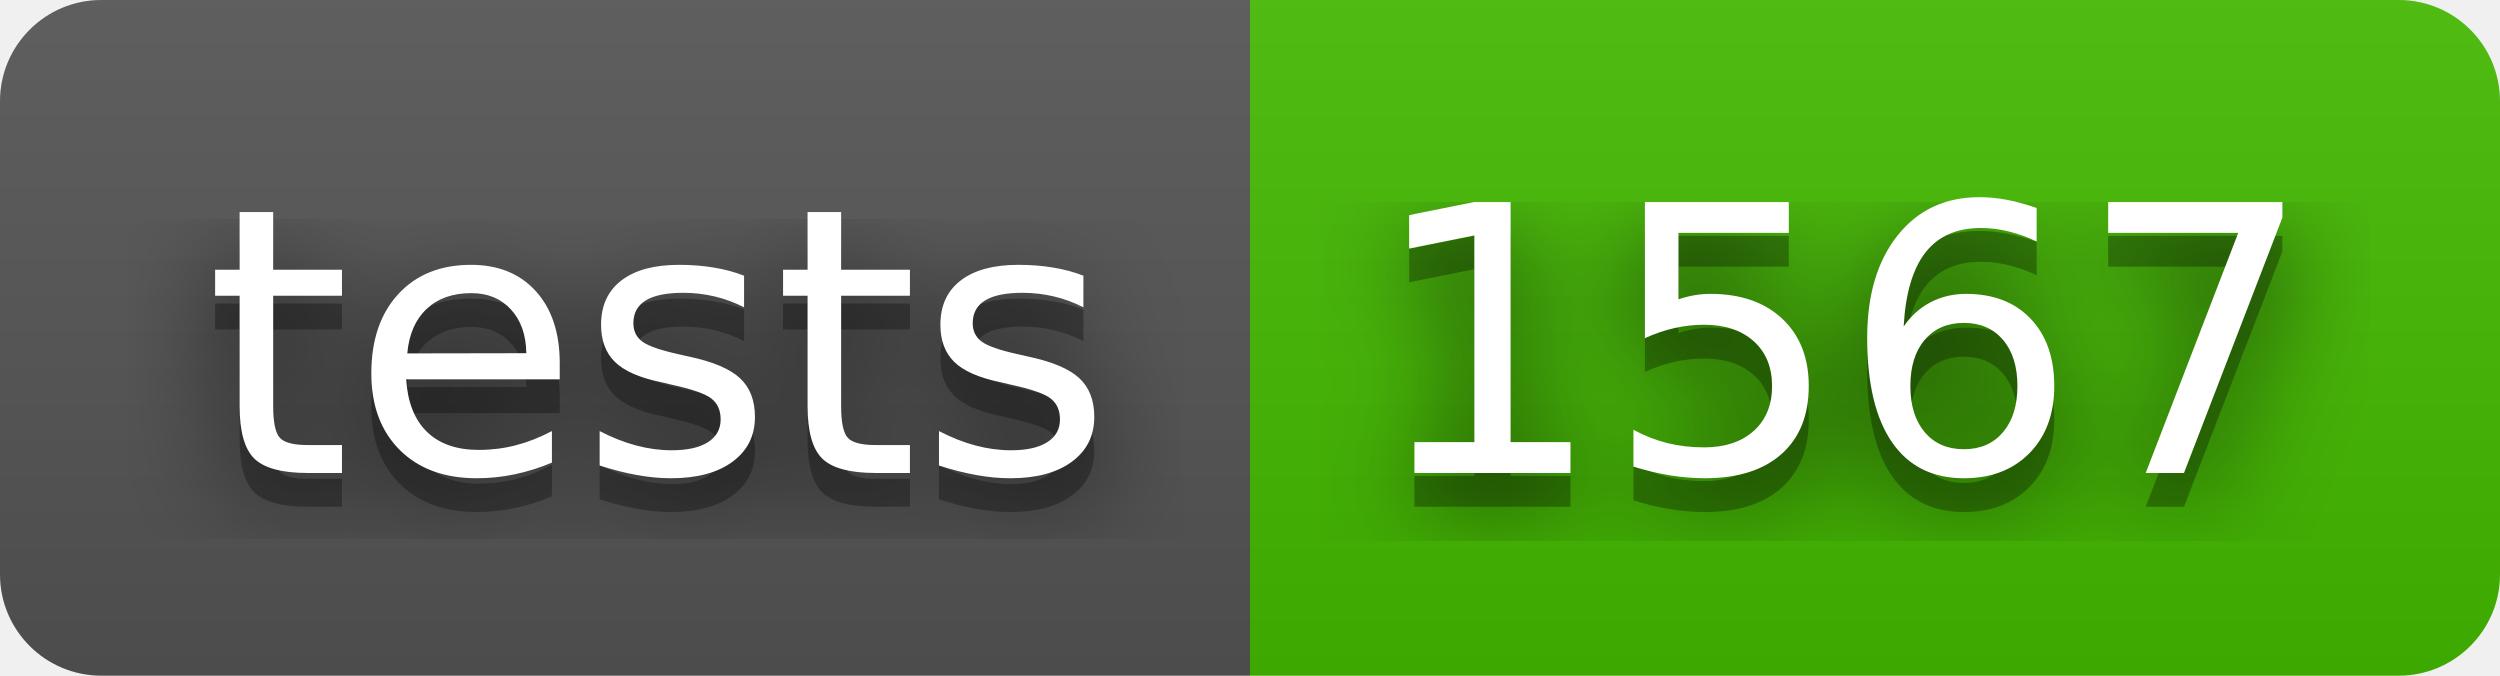
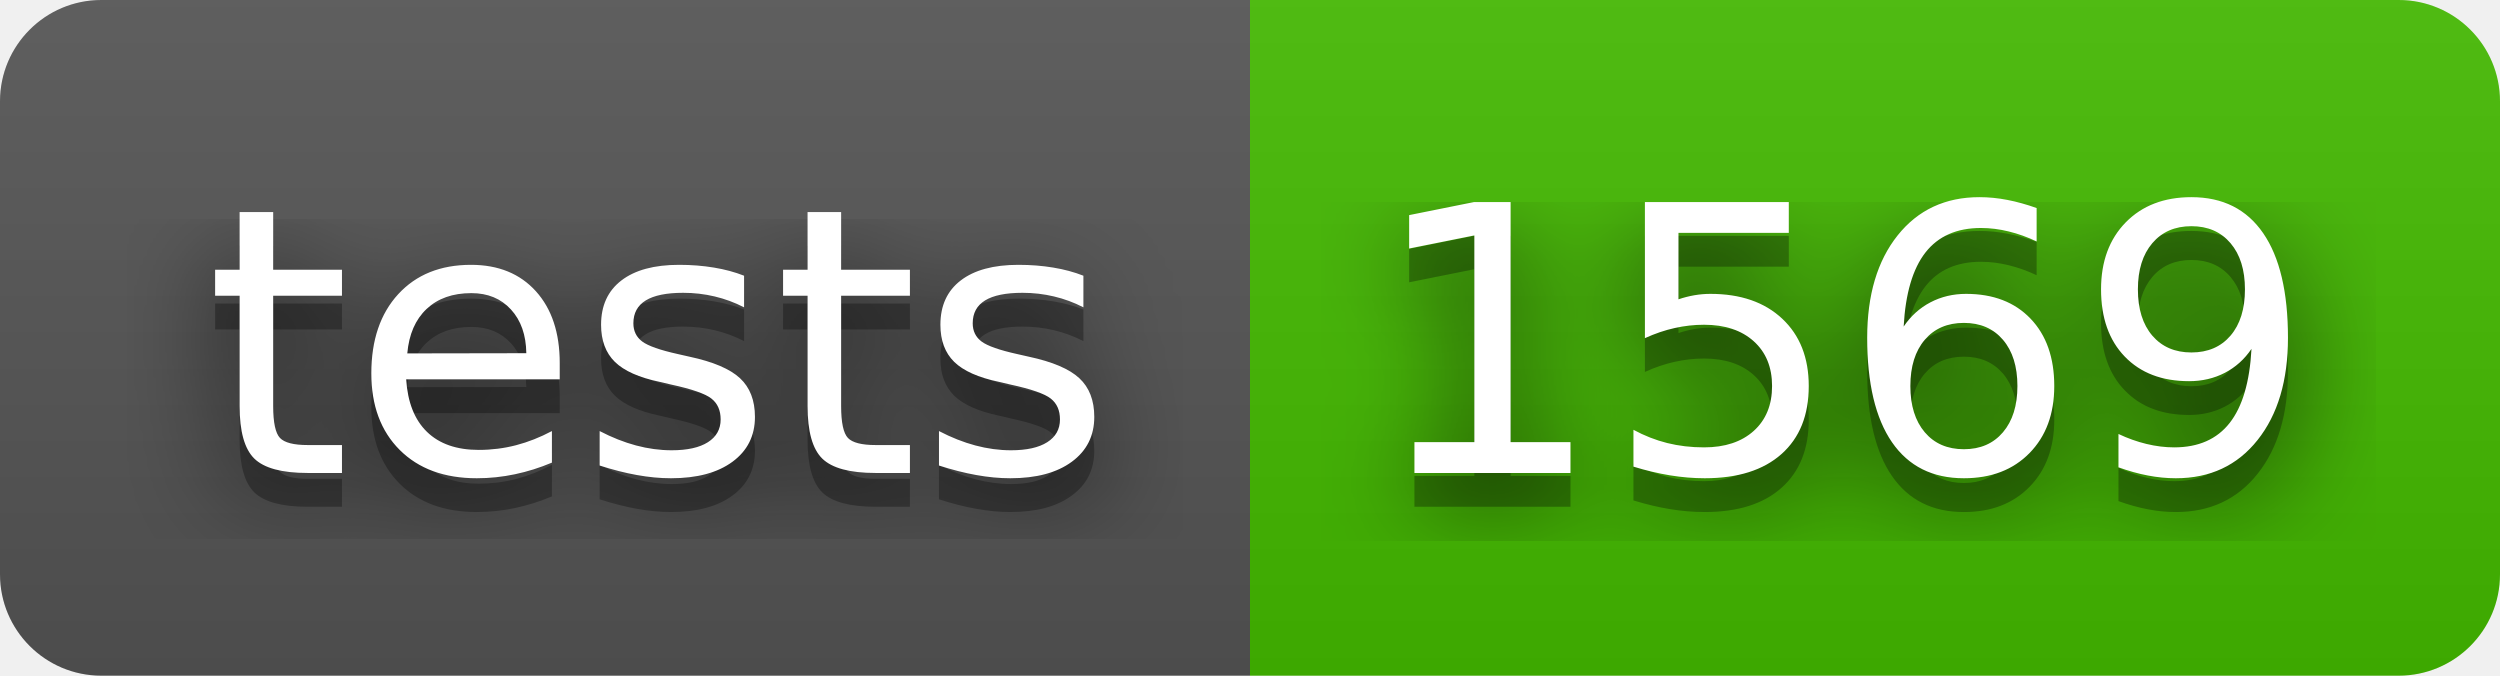
- <svg xmlns="http://www.w3.org/2000/svg" width="74" height="20" role="img" aria-label="tests: 1567">
+ <svg xmlns="http://www.w3.org/2000/svg" width="74" height="20" role="img" aria-label="tests: 1569">
  <filter id="blur">
    <feGaussianBlur stdDeviation="16" />
  </filter>
  <linearGradient id="s" x2="0" y2="100%">
    <stop offset="0" stop-color="#bbb" stop-opacity=".1" />
    <stop offset="1" stop-opacity=".1" />
  </linearGradient>
  <clipPath id="r">
    <rect width="74" height="20" rx="3" />
  </clipPath>
  <g clip-path="url(#r)">
    <rect width="37" height="20" fill="#555" />
    <rect x="37" width="37" height="20" fill="#4b0" />
    <rect width="74" height="20" fill="url(#s)" />
  </g>
  <g fill="#fff" text-anchor="middle" font-family="Verdana,Geneva,DejaVu Sans,sans-serif" text-rendering="geometricPrecision" font-size="110">
    <g transform="scale(.1)">
      <g aria-hidden="true" fill="#010101">
        <text x="195" y="150" fill-opacity=".8" filter="url(#blur)" textLength="270">tests</text>
        <text x="195" y="150" fill-opacity=".3" textLength="270">tests</text>
      </g>
      <text x="195" y="140" textLength="270">tests</text>
    </g>
    <g transform="scale(.1)">
      <g aria-hidden="true" fill="#010101">
-         <text x="545" y="150" fill-opacity=".8" filter="url(#blur)" textLength="270">1567</text>
-         <text x="545" y="150" fill-opacity=".3" textLength="270">1567</text>
+         <text x="545" y="150" fill-opacity=".8" filter="url(#blur)" textLength="270">1569</text>
+         <text x="545" y="150" fill-opacity=".3" textLength="270">1569</text>
      </g>
-       <text x="545" y="140" textLength="270">1567</text>
+       <text x="545" y="140" textLength="270">1569</text>
    </g>
  </g>
</svg>
